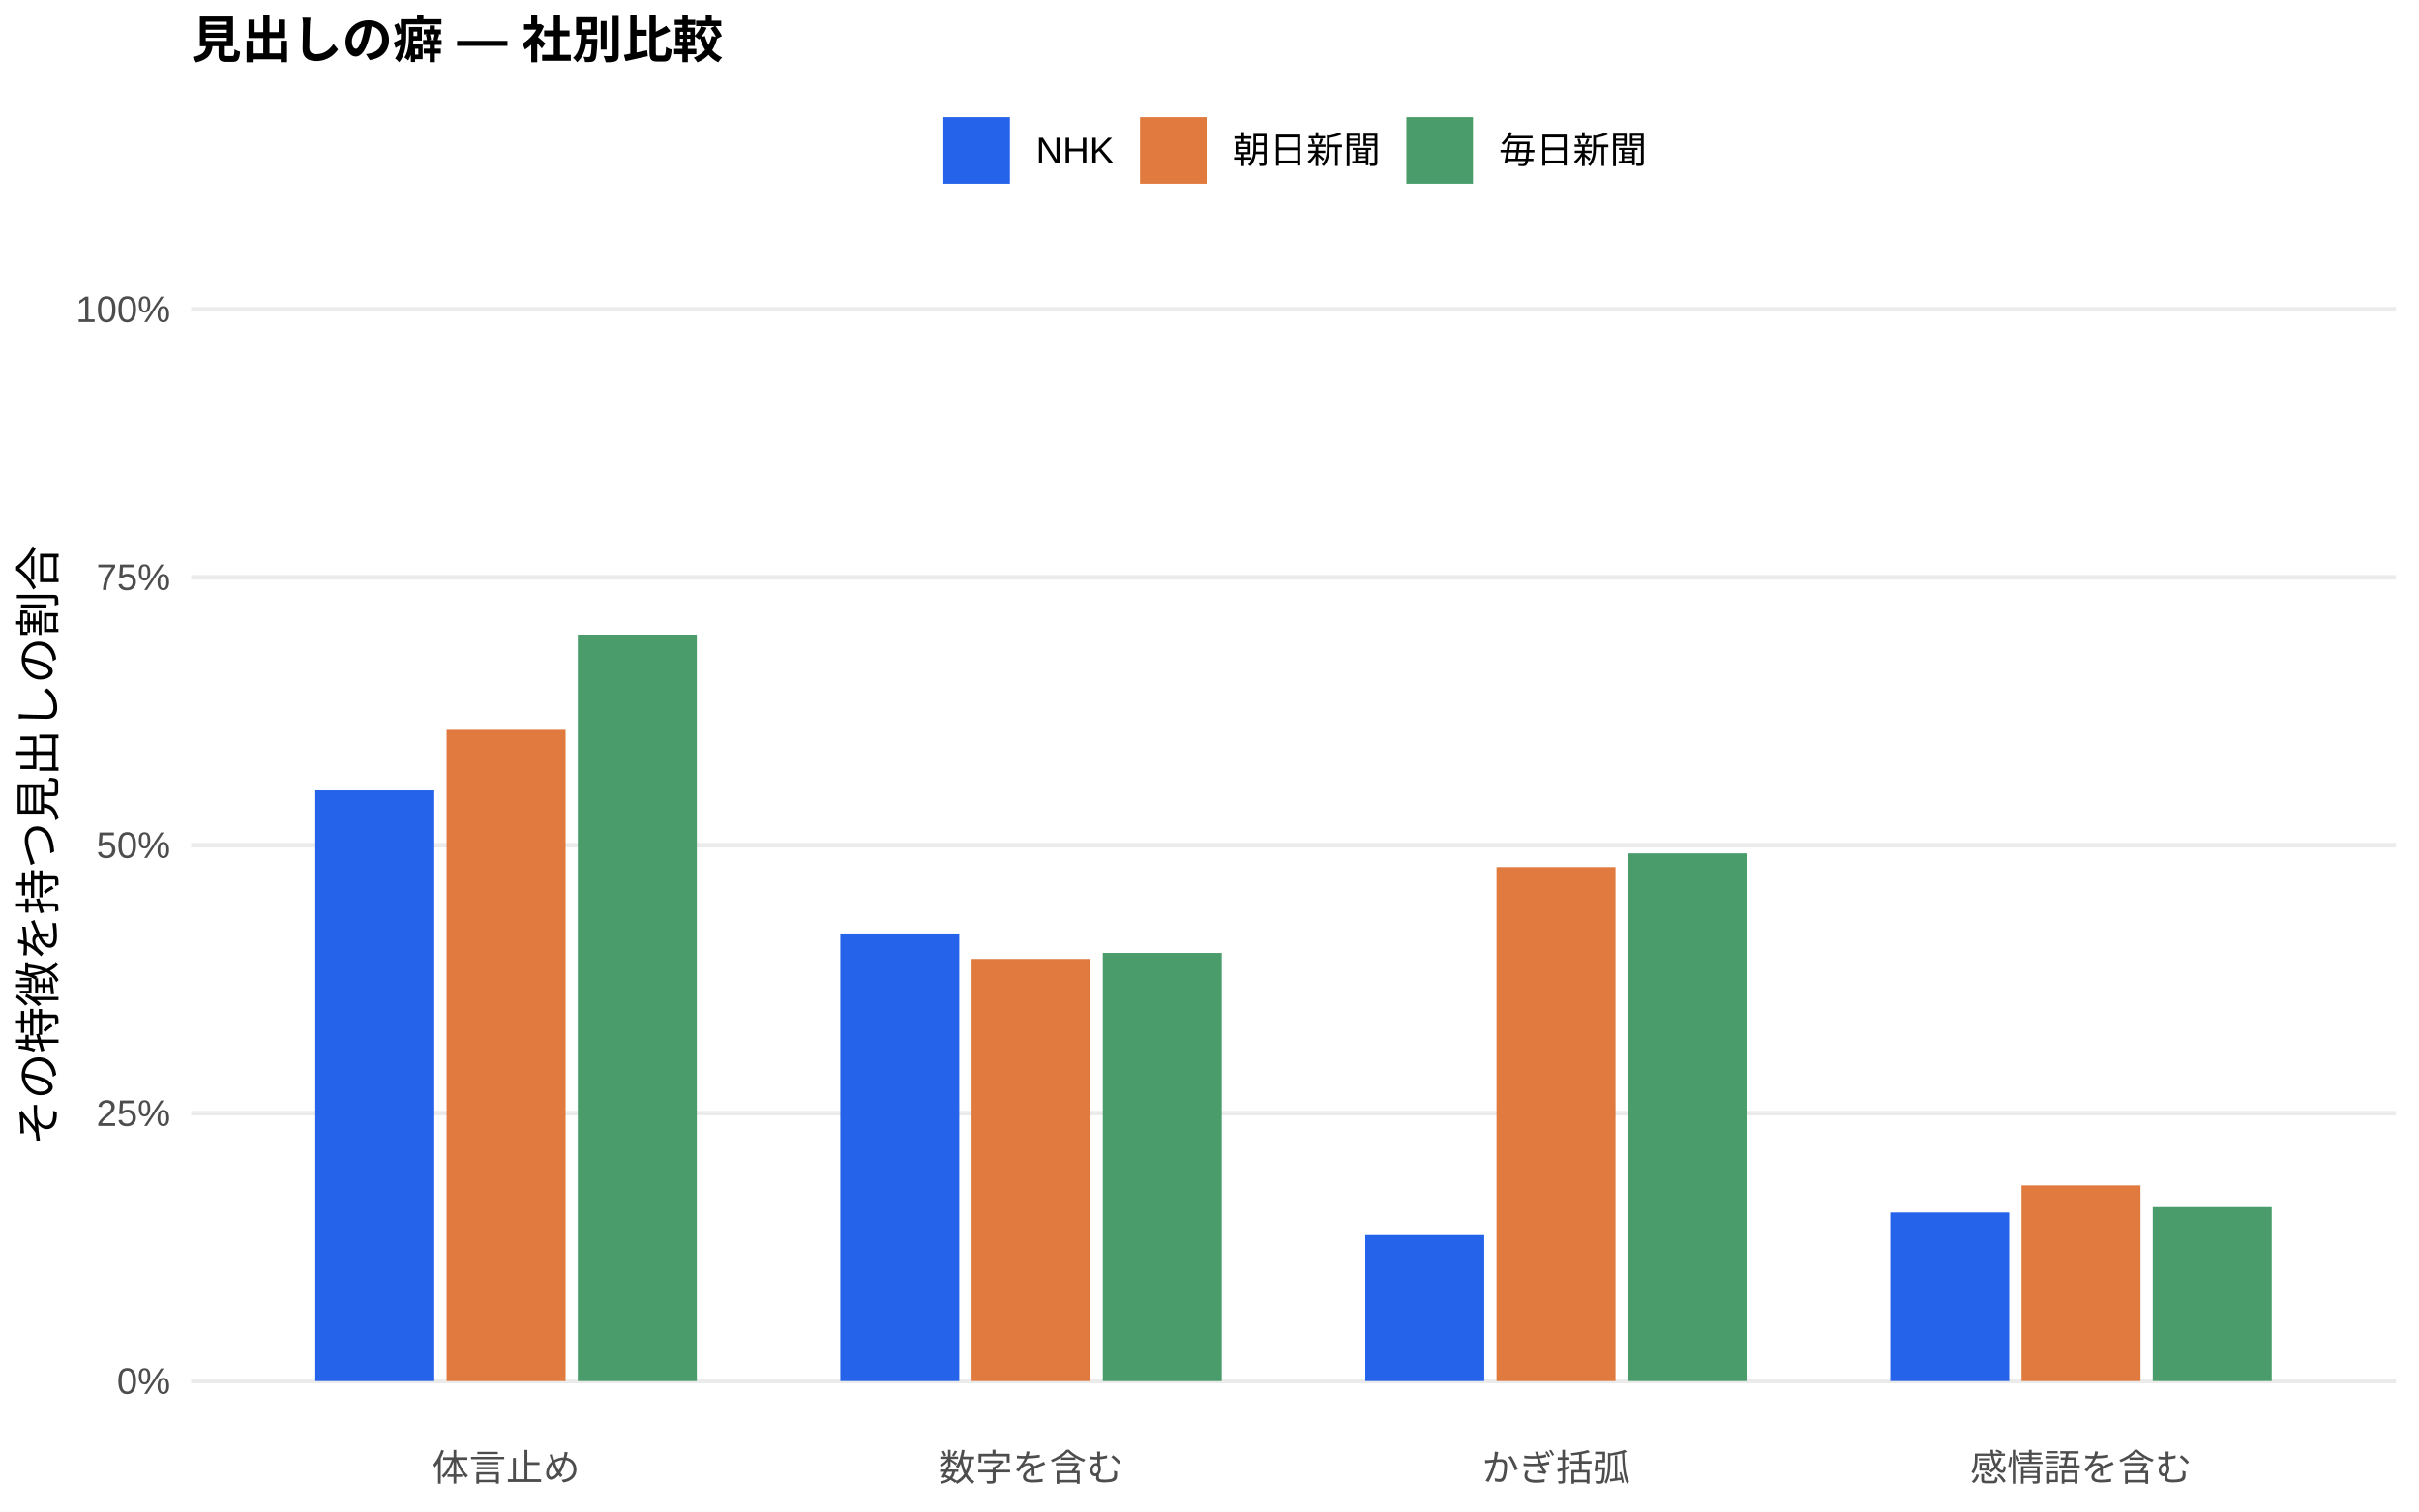
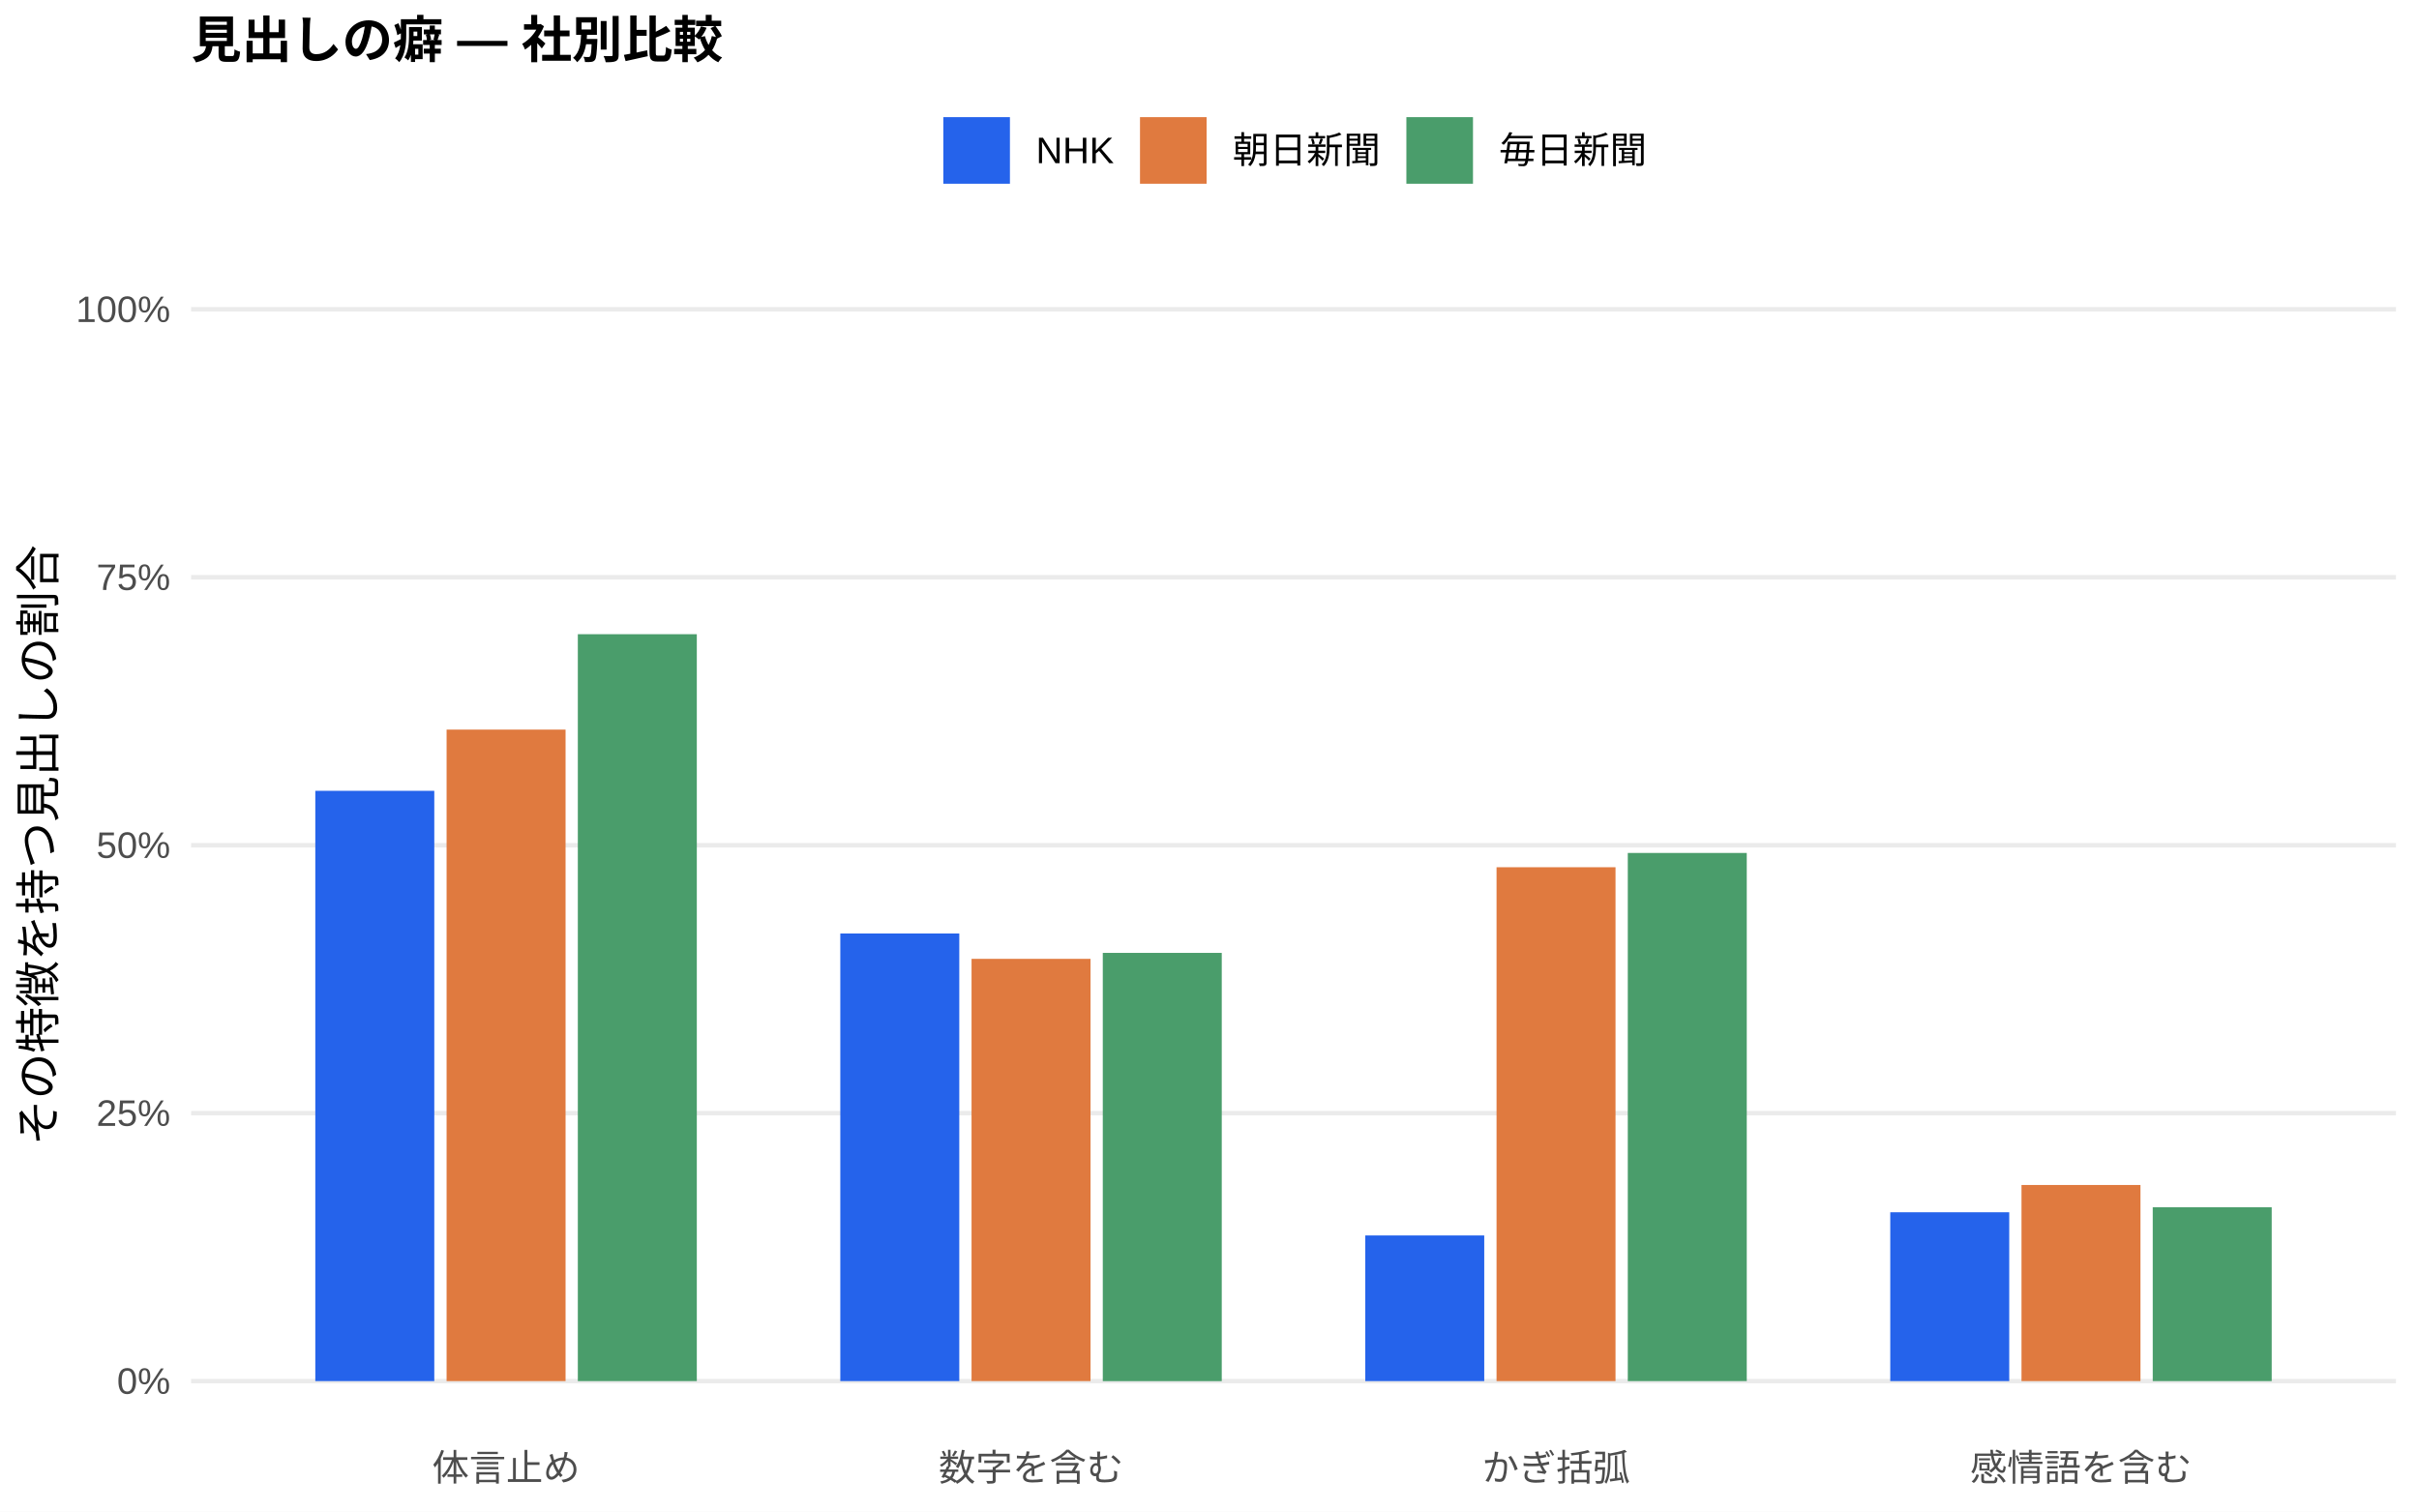
<svg xmlns="http://www.w3.org/2000/svg" width="576.00pt" height="360.00pt" viewBox="0 0 576.00 360.00">
  <g class="svglite">
    <defs>
      <style type="text/css">
    .svglite line, .svglite polyline, .svglite polygon, .svglite path, .svglite rect, .svglite circle {
      fill: none;
      stroke: #000000;
      stroke-linecap: round;
      stroke-linejoin: round;
      stroke-miterlimit: 10.00;
    }
    .svglite text {
      white-space: pre;
    }
    .svglite g.glyphgroup path {
      fill: inherit;
      stroke: none;
    }
  </style>
    </defs>
    <rect width="100%" height="100%" style="stroke: none; fill: #FFFFFF;" />
    <defs>
      <clipPath id="cpMC4wMHw1NzYuMDB8MC4wMHwzNjAuMDA=">
        <rect x="0.00" y="0.00" width="576.00" height="360.00" />
      </clipPath>
    </defs>
    <g clip-path="url(#cpMC4wMHw1NzYuMDB8MC4wMHwzNjAuMDA=)">
      <rect x="0.00" y="0.00" width="576.00" height="360.00" style="stroke-width: 1.07; stroke: none; fill: #FFFFFF;" />
    </g>
    <defs>
      <clipPath id="cpNDUuNTB8NTcwLjUyfDYwLjkxfDM0MS43MQ==">
        <rect x="45.50" y="60.91" width="525.02" height="280.80" />
      </clipPath>
    </defs>
    <g clip-path="url(#cpNDUuNTB8NTcwLjUyfDYwLjkxfDM0MS43MQ==)">
      <polyline points="45.50,328.94 570.52,328.94 " style="stroke-width: 1.07; stroke: #EBEBEB; stroke-linecap: butt;" />
      <polyline points="45.50,265.12 570.52,265.12 " style="stroke-width: 1.07; stroke: #EBEBEB; stroke-linecap: butt;" />
      <polyline points="45.50,201.31 570.52,201.31 " style="stroke-width: 1.07; stroke: #EBEBEB; stroke-linecap: butt;" />
      <polyline points="45.50,137.49 570.52,137.49 " style="stroke-width: 1.07; stroke: #EBEBEB; stroke-linecap: butt;" />
      <polyline points="45.50,73.67 570.52,73.67 " style="stroke-width: 1.07; stroke: #EBEBEB; stroke-linecap: butt;" />
-       <rect x="75.08" y="188.24" width="28.33" height="140.70" style="stroke-width: 1.07; stroke: none; stroke-linecap: butt; stroke-linejoin: miter; fill: #2563EB;" />
-       <rect x="200.09" y="222.32" width="28.33" height="106.62" style="stroke-width: 1.07; stroke: none; stroke-linecap: butt; stroke-linejoin: miter; fill: #2563EB;" />
-       <rect x="325.09" y="294.16" width="28.33" height="34.78" style="stroke-width: 1.07; stroke: none; stroke-linecap: butt; stroke-linejoin: miter; fill: #2563EB;" />
-       <rect x="450.10" y="288.76" width="28.33" height="40.18" style="stroke-width: 1.07; stroke: none; stroke-linecap: butt; stroke-linejoin: miter; fill: #2563EB;" />
-       <rect x="106.34" y="173.81" width="28.33" height="155.13" style="stroke-width: 1.07; stroke: none; stroke-linecap: butt; stroke-linejoin: miter; fill: #E07A3F;" />
-       <rect x="231.34" y="228.38" width="28.33" height="100.56" style="stroke-width: 1.07; stroke: none; stroke-linecap: butt; stroke-linejoin: miter; fill: #E07A3F;" />
-       <rect x="356.35" y="206.51" width="28.33" height="122.43" style="stroke-width: 1.07; stroke: none; stroke-linecap: butt; stroke-linejoin: miter; fill: #E07A3F;" />
-       <rect x="481.35" y="282.32" width="28.33" height="46.62" style="stroke-width: 1.07; stroke: none; stroke-linecap: butt; stroke-linejoin: miter; fill: #E07A3F;" />
-       <rect x="137.59" y="151.14" width="28.33" height="177.80" style="stroke-width: 1.07; stroke: none; stroke-linecap: butt; stroke-linejoin: miter; fill: #4A9D6B;" />
+       <rect x="75.08" y="188.35" width="28.33" height="140.59" style="stroke-width: 1.07; stroke: none; stroke-linecap: butt; stroke-linejoin: miter; fill: #2563EB;" />
+       <rect x="200.09" y="222.33" width="28.33" height="106.61" style="stroke-width: 1.07; stroke: none; stroke-linecap: butt; stroke-linejoin: miter; fill: #2563EB;" />
+       <rect x="325.09" y="294.25" width="28.33" height="34.69" style="stroke-width: 1.07; stroke: none; stroke-linecap: butt; stroke-linejoin: miter; fill: #2563EB;" />
+       <rect x="450.10" y="288.73" width="28.33" height="40.21" style="stroke-width: 1.07; stroke: none; stroke-linecap: butt; stroke-linejoin: miter; fill: #2563EB;" />
+       <rect x="106.34" y="173.77" width="28.33" height="155.17" style="stroke-width: 1.07; stroke: none; stroke-linecap: butt; stroke-linejoin: miter; fill: #E07A3F;" />
+       <rect x="231.34" y="228.37" width="28.33" height="100.57" style="stroke-width: 1.07; stroke: none; stroke-linecap: butt; stroke-linejoin: miter; fill: #E07A3F;" />
+       <rect x="356.35" y="206.55" width="28.33" height="122.39" style="stroke-width: 1.07; stroke: none; stroke-linecap: butt; stroke-linejoin: miter; fill: #E07A3F;" />
+       <rect x="481.35" y="282.23" width="28.33" height="46.71" style="stroke-width: 1.07; stroke: none; stroke-linecap: butt; stroke-linejoin: miter; fill: #E07A3F;" />
+       <rect x="137.59" y="151.05" width="28.33" height="177.89" style="stroke-width: 1.07; stroke: none; stroke-linecap: butt; stroke-linejoin: miter; fill: #4A9D6B;" />
      <rect x="262.59" y="226.95" width="28.33" height="102.00" style="stroke-width: 1.07; stroke: none; stroke-linecap: butt; stroke-linejoin: miter; fill: #4A9D6B;" />
-       <rect x="387.60" y="203.25" width="28.33" height="125.69" style="stroke-width: 1.07; stroke: none; stroke-linecap: butt; stroke-linejoin: miter; fill: #4A9D6B;" />
-       <rect x="512.60" y="287.48" width="28.33" height="41.46" style="stroke-width: 1.07; stroke: none; stroke-linecap: butt; stroke-linejoin: miter; fill: #4A9D6B;" />
+       <rect x="387.60" y="203.15" width="28.33" height="125.79" style="stroke-width: 1.07; stroke: none; stroke-linecap: butt; stroke-linejoin: miter; fill: #4A9D6B;" />
+       <rect x="512.60" y="287.53" width="28.33" height="41.41" style="stroke-width: 1.07; stroke: none; stroke-linecap: butt; stroke-linejoin: miter; fill: #4A9D6B;" />
    </g>
    <g clip-path="url(#cpMC4wMHw1NzYuMDB8MC4wMHwzNjAuMDA=)">
      <text x="40.57" y="331.97" text-anchor="end" style="font-size: 8.80px;fill: #4D4D4D; font-family: &quot;Liberation Sans&quot;;" textLength="12.72px" lengthAdjust="spacingAndGlyphs">0%</text>
      <text x="40.57" y="268.15" text-anchor="end" style="font-size: 8.80px;fill: #4D4D4D; font-family: &quot;Liberation Sans&quot;;" textLength="17.61px" lengthAdjust="spacingAndGlyphs">25%</text>
      <text x="40.57" y="204.33" text-anchor="end" style="font-size: 8.80px;fill: #4D4D4D; font-family: &quot;Liberation Sans&quot;;" textLength="17.61px" lengthAdjust="spacingAndGlyphs">50%</text>
      <text x="40.57" y="140.52" text-anchor="end" style="font-size: 8.80px;fill: #4D4D4D; font-family: &quot;Liberation Sans&quot;;" textLength="17.61px" lengthAdjust="spacingAndGlyphs">75%</text>
      <text x="40.57" y="76.70" text-anchor="end" style="font-size: 8.80px;fill: #4D4D4D; font-family: &quot;Liberation Sans&quot;;" textLength="22.50px" lengthAdjust="spacingAndGlyphs">100%</text>
      <text x="120.50" y="352.69" text-anchor="middle" style="font-size: 8.80px;fill: #4D4D4D; font-family: &quot;Liberation Sans&quot;;" textLength="35.19px" lengthAdjust="spacingAndGlyphs">体言止め</text>
      <text x="245.51" y="352.69" text-anchor="middle" style="font-size: 8.80px;fill: #4D4D4D; font-family: &quot;Liberation Sans&quot;;" textLength="43.98px" lengthAdjust="spacingAndGlyphs">数字を含む</text>
      <text x="370.51" y="352.69" text-anchor="middle" style="font-size: 8.80px;fill: #4D4D4D; font-family: &quot;Liberation Sans&quot;;" textLength="35.19px" lengthAdjust="spacingAndGlyphs">かぎ括弧</text>
      <text x="495.52" y="352.69" text-anchor="middle" style="font-size: 8.80px;fill: #4D4D4D; font-family: &quot;Liberation Sans&quot;;" textLength="52.78px" lengthAdjust="spacingAndGlyphs">感情語を含む</text>
      <text transform="translate(13.05,201.31) rotate(-90)" text-anchor="middle" style="font-size: 11.00px; font-family: &quot;Liberation Sans&quot;;" textLength="143.00px" lengthAdjust="spacingAndGlyphs">その特徴を持つ見出しの割合</text>
      <rect x="224.62" y="27.90" width="15.86" height="15.86" style="stroke-width: 1.07; stroke: none; stroke-linecap: butt; stroke-linejoin: miter; fill: #2563EB;" />
      <rect x="271.45" y="27.90" width="15.86" height="15.86" style="stroke-width: 1.07; stroke: none; stroke-linecap: butt; stroke-linejoin: miter; fill: #E07A3F;" />
      <rect x="334.88" y="27.90" width="15.86" height="15.86" style="stroke-width: 1.07; stroke: none; stroke-linecap: butt; stroke-linejoin: miter; fill: #4A9D6B;" />
      <text x="246.67" y="38.86" style="font-size: 8.80px; font-family: &quot;Liberation Sans&quot;;" textLength="18.59px" lengthAdjust="spacingAndGlyphs">NHK</text>
      <text x="293.50" y="38.86" style="font-size: 8.80px; font-family: &quot;Liberation Sans&quot;;" textLength="35.19px" lengthAdjust="spacingAndGlyphs">朝日新聞</text>
      <text x="356.93" y="38.86" style="font-size: 8.80px; font-family: &quot;Liberation Sans&quot;;" textLength="35.19px" lengthAdjust="spacingAndGlyphs">毎日新聞</text>
      <text x="45.50" y="13.74" style="font-size: 12.00px; font-weight: bold; font-family: &quot;Liberation Sans&quot;;" textLength="126.66px" lengthAdjust="spacingAndGlyphs">見出しの癖 — 社別比較</text>
    </g>
  </g>
</svg>
